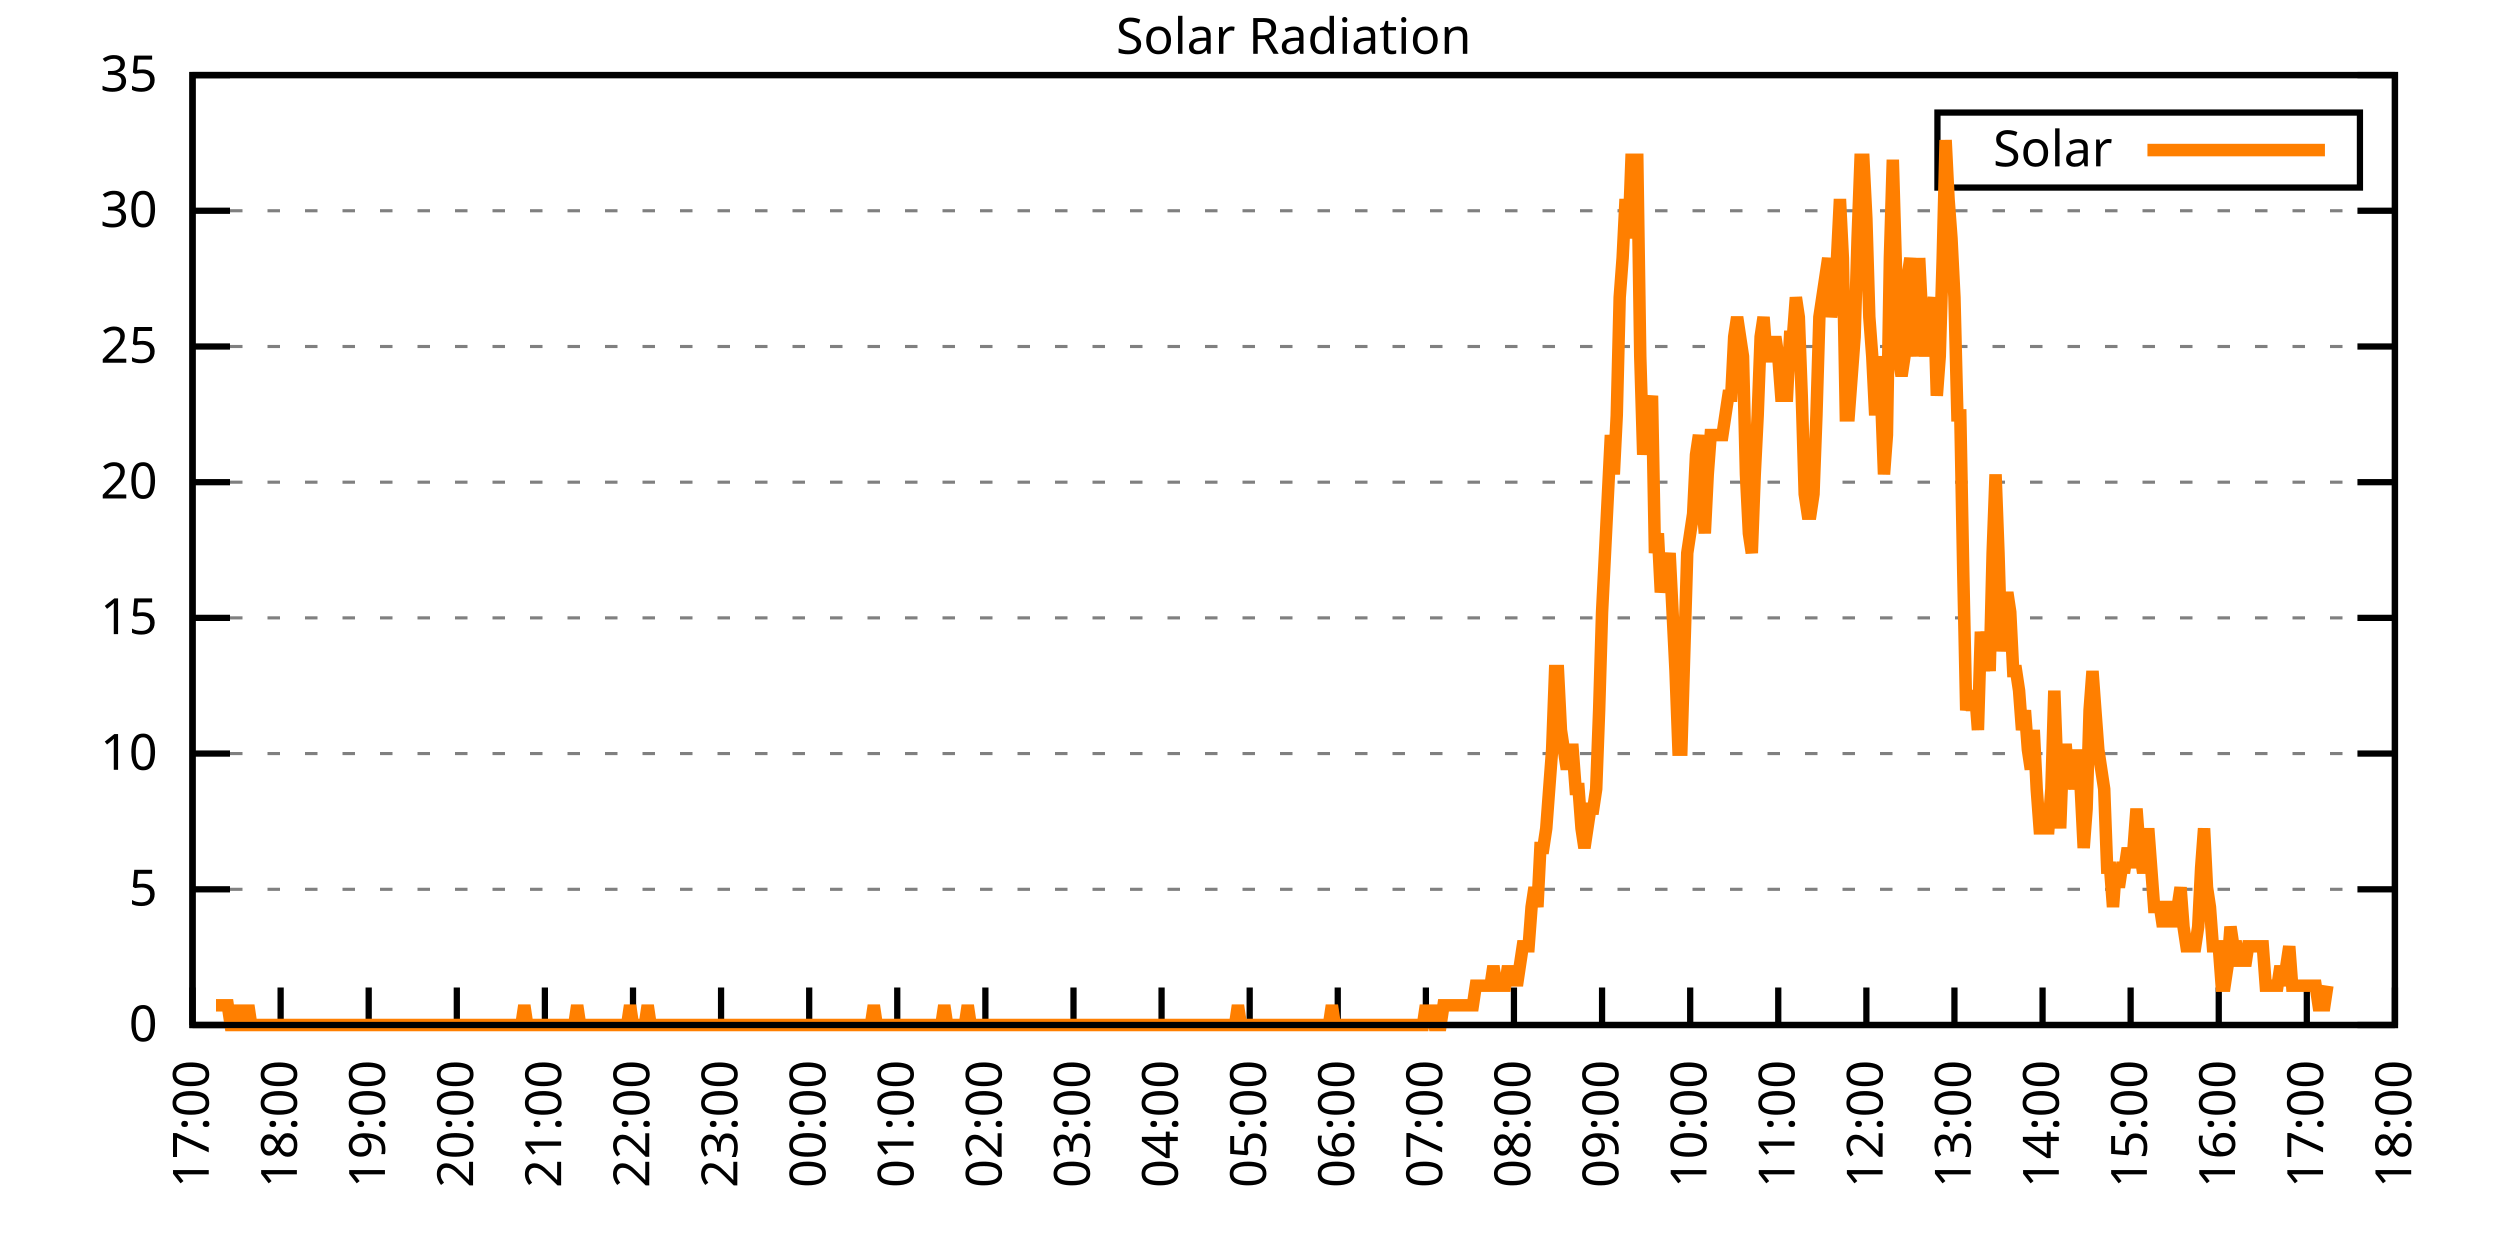
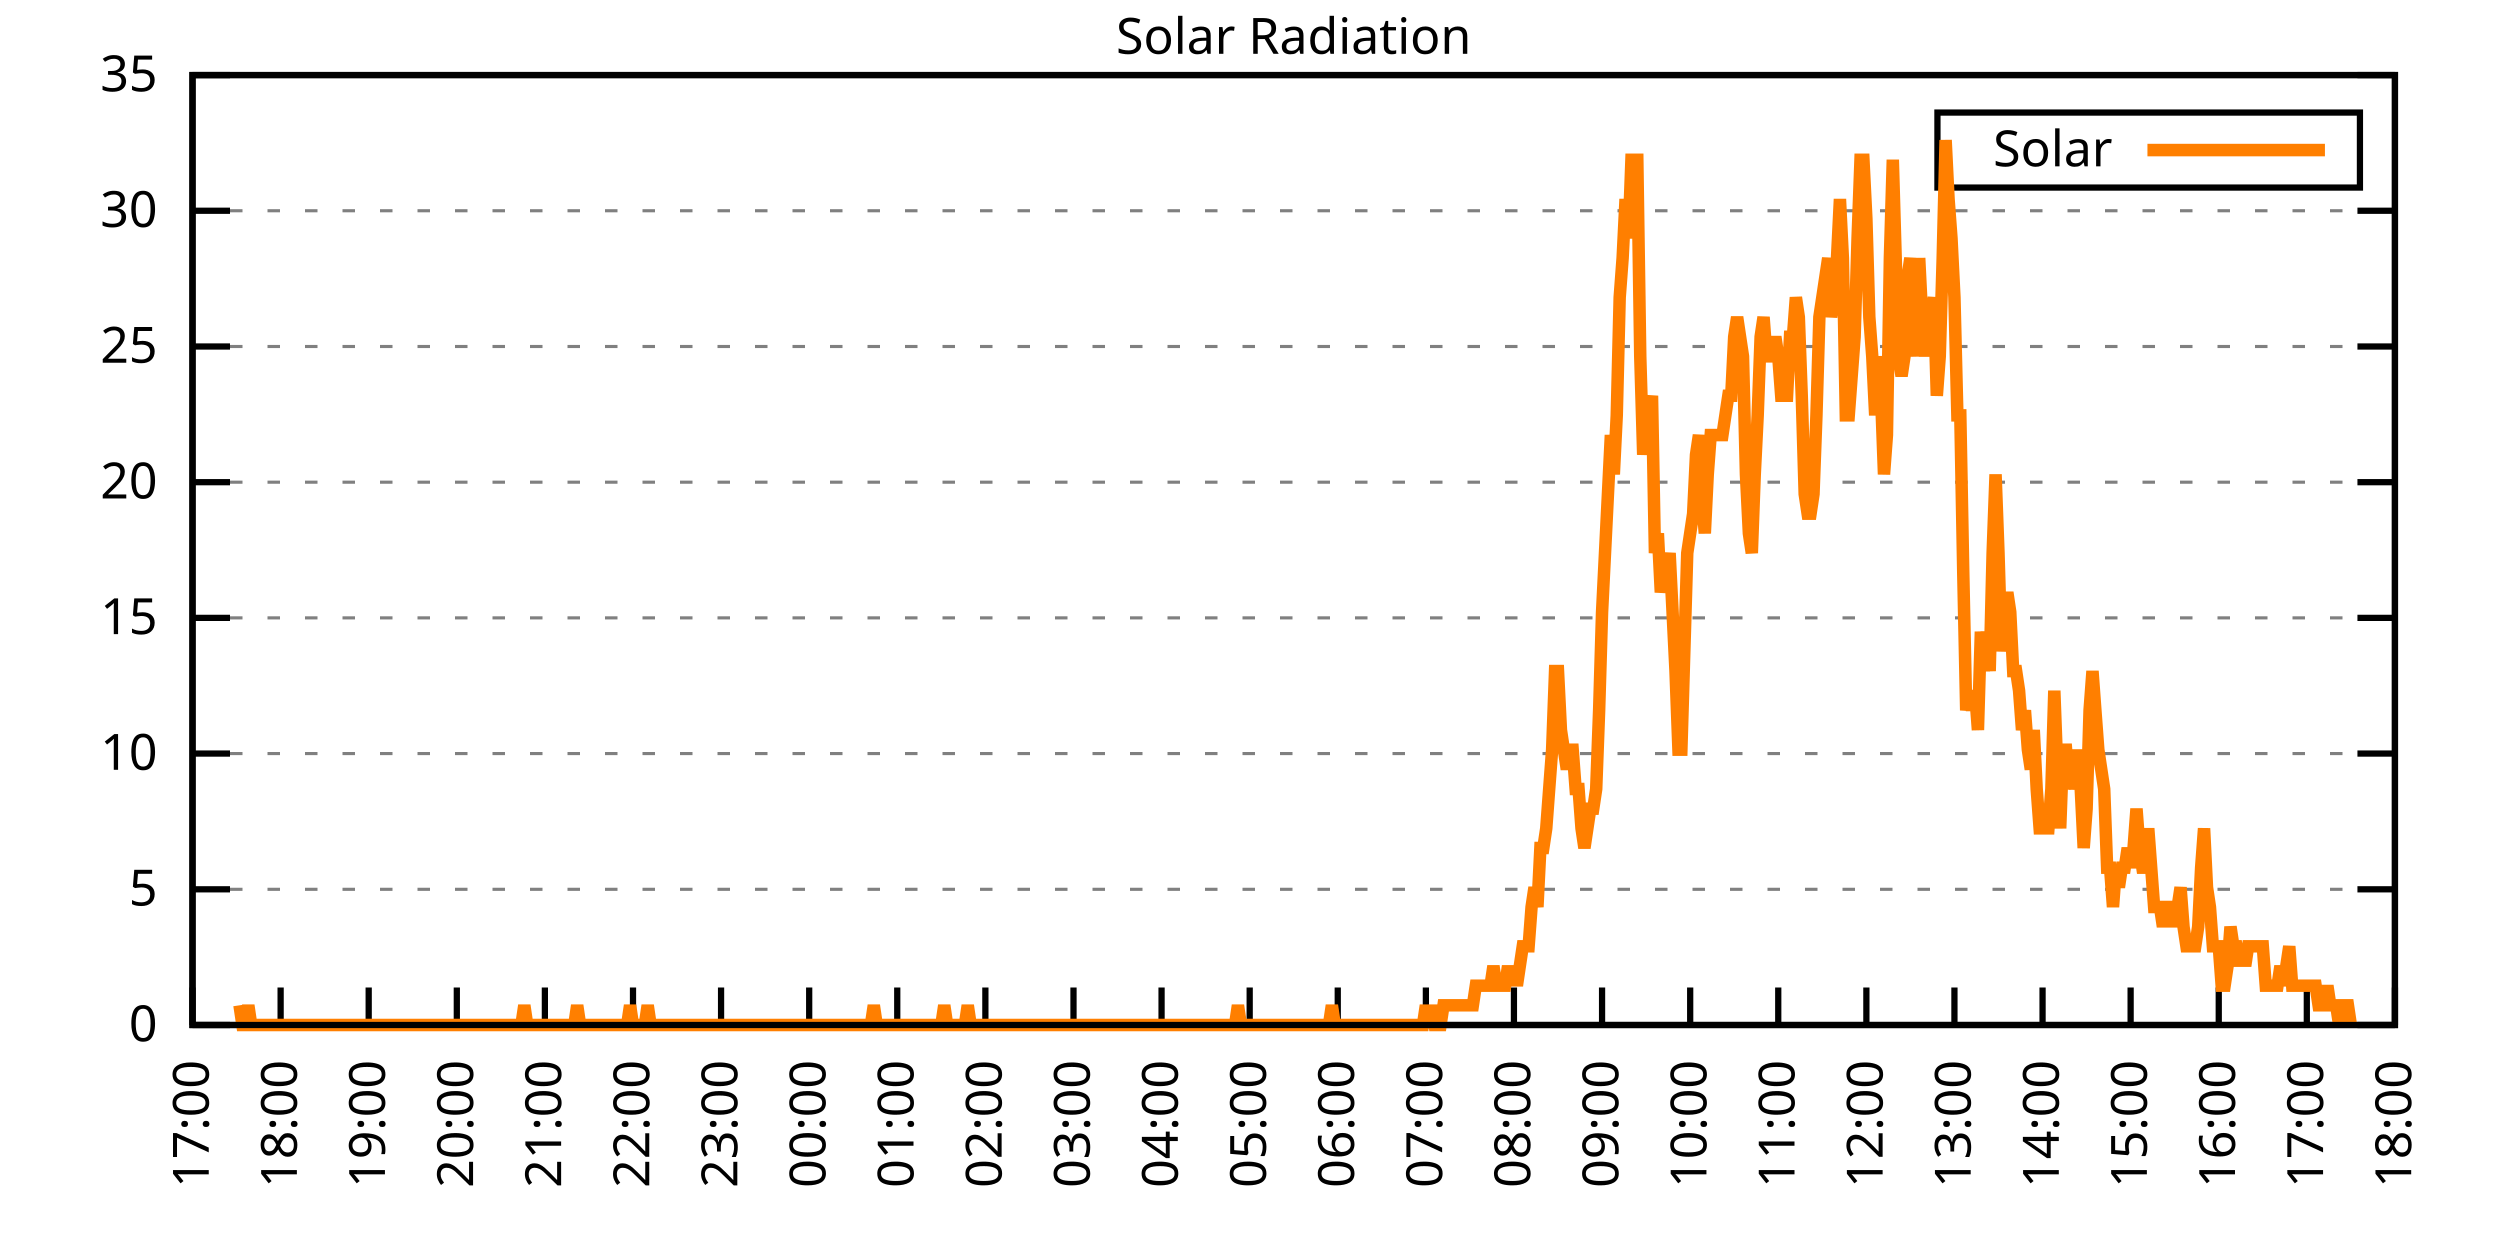
<svg xmlns="http://www.w3.org/2000/svg" xmlns:xlink="http://www.w3.org/1999/xlink" width="400" height="200" viewBox="0 0 400 200">
  <g id="gnuplot_canvas">
    <rect x="0" y="0" width="400" height="200" fill="none" />
    <defs>
      <circle id="gpDot" r="0.5" stroke-width="0.5" stroke="currentColor" />
      <path id="gpPt0" stroke-width="0.333" stroke="currentColor" d="M-1,0 h2 M0,-1 v2" />
      <path id="gpPt1" stroke-width="0.333" stroke="currentColor" d="M-1,-1 L1,1 M1,-1 L-1,1" />
      <path id="gpPt2" stroke-width="0.333" stroke="currentColor" d="M-1,0 L1,0 M0,-1 L0,1 M-1,-1 L1,1 M-1,1 L1,-1" />
      <rect id="gpPt3" stroke-width="0.333" stroke="currentColor" x="-1" y="-1" width="2" height="2" />
      <rect id="gpPt4" stroke-width="0.333" stroke="currentColor" fill="currentColor" x="-1" y="-1" width="2" height="2" />
      <circle id="gpPt5" stroke-width="0.333" stroke="currentColor" cx="0" cy="0" r="1" />
      <use xlink:href="#gpPt5" id="gpPt6" fill="currentColor" stroke="none" />
      <path id="gpPt7" stroke-width="0.333" stroke="currentColor" d="M0,-1.33 L-1.33,0.67 L1.33,0.67 z" />
      <use xlink:href="#gpPt7" id="gpPt8" fill="currentColor" stroke="none" />
      <use xlink:href="#gpPt7" id="gpPt9" stroke="currentColor" transform="rotate(180)" />
      <use xlink:href="#gpPt9" id="gpPt10" fill="currentColor" stroke="none" />
      <use xlink:href="#gpPt3" id="gpPt11" stroke="currentColor" transform="rotate(45)" />
      <use xlink:href="#gpPt11" id="gpPt12" fill="currentColor" stroke="none" />
      <path id="gpPt13" stroke-width="0.333" stroke="currentColor" d="M0,1.330 L1.265,0.411 L0.782,-1.067 L-0.782,-1.076 L-1.265,0.411 z" />
      <use xlink:href="#gpPt13" id="gpPt14" fill="currentColor" stroke="none" />
      <filter id="textbox" filterUnits="objectBoundingBox" x="0" y="0" height="1" width="1">
        <feFlood flood-color="white" flood-opacity="1" result="bgnd" />
        <feComposite in="SourceGraphic" in2="bgnd" operator="atop" />
      </filter>
      <filter id="greybox" filterUnits="objectBoundingBox" x="0" y="0" height="1" width="1">
        <feFlood flood-color="lightgrey" flood-opacity="1" result="grey" />
        <feComposite in="SourceGraphic" in2="grey" operator="atop" />
      </filter>
    </defs>
    <g fill="none" color="white" stroke="currentColor" stroke-width="1.00" stroke-linecap="butt" stroke-linejoin="miter">
</g>
    <g fill="none" color="black" stroke="currentColor" stroke-width="1.00" stroke-linecap="butt" stroke-linejoin="miter">
      <g stroke="none" shape-rendering="crispEdges">
        <polygon fill="rgb(255, 255, 255)" points="30.80,164.00 383.18,164.00 383.18,12.02 30.80,12.02 " />
      </g>
    </g>
    <g fill="none" color="black" stroke="currentColor" stroke-width="1.00" stroke-linecap="butt" stroke-linejoin="miter">
</g>
    <g fill="none" color="black" stroke="black" stroke-width="0.50" stroke-linecap="butt" stroke-linejoin="miter">
</g>
    <g fill="none" color="gray" stroke="currentColor" stroke-width="0.50" stroke-linecap="butt" stroke-linejoin="miter">
      <path stroke="gray" stroke-dasharray="2,4" class="gridline" d="M30.80,164.00 L383.19,164.00  " />
    </g>
    <g fill="none" color="gray" stroke="gray" stroke-width="1.00" stroke-linecap="butt" stroke-linejoin="miter">
</g>
    <g fill="none" color="black" stroke="currentColor" stroke-width="1.00" stroke-linecap="butt" stroke-linejoin="miter">
      <path stroke="black" d="M30.80,164.00 L36.80,164.00 M383.19,164.00 L377.19,164.00  " />
      <g transform="translate(25.20,166.60)" stroke="none" fill="black" font-family="Sans" font-size="8.00" text-anchor="end">
        <text>
          <tspan font-family="Sans"> 0</tspan>
        </text>
      </g>
    </g>
    <g fill="none" color="black" stroke="currentColor" stroke-width="1.00" stroke-linecap="butt" stroke-linejoin="miter">
</g>
    <g fill="none" color="black" stroke="black" stroke-width="0.50" stroke-linecap="butt" stroke-linejoin="miter">
</g>
    <g fill="none" color="gray" stroke="currentColor" stroke-width="0.50" stroke-linecap="butt" stroke-linejoin="miter">
      <path stroke="gray" stroke-dasharray="2,4" class="gridline" d="M30.80,142.29 L383.19,142.29  " />
    </g>
    <g fill="none" color="gray" stroke="gray" stroke-width="1.00" stroke-linecap="butt" stroke-linejoin="miter">
</g>
    <g fill="none" color="black" stroke="currentColor" stroke-width="1.00" stroke-linecap="butt" stroke-linejoin="miter">
      <path stroke="black" d="M30.80,142.29 L36.80,142.29 M383.19,142.29 L377.19,142.29  " />
      <g transform="translate(25.20,144.89)" stroke="none" fill="black" font-family="Sans" font-size="8.00" text-anchor="end">
        <text>
          <tspan font-family="Sans"> 5</tspan>
        </text>
      </g>
    </g>
    <g fill="none" color="black" stroke="currentColor" stroke-width="1.00" stroke-linecap="butt" stroke-linejoin="miter">
</g>
    <g fill="none" color="black" stroke="black" stroke-width="0.50" stroke-linecap="butt" stroke-linejoin="miter">
</g>
    <g fill="none" color="gray" stroke="currentColor" stroke-width="0.50" stroke-linecap="butt" stroke-linejoin="miter">
      <path stroke="gray" stroke-dasharray="2,4" class="gridline" d="M30.80,120.57 L383.19,120.57  " />
    </g>
    <g fill="none" color="gray" stroke="gray" stroke-width="1.00" stroke-linecap="butt" stroke-linejoin="miter">
</g>
    <g fill="none" color="black" stroke="currentColor" stroke-width="1.00" stroke-linecap="butt" stroke-linejoin="miter">
      <path stroke="black" d="M30.80,120.57 L36.80,120.57 M383.19,120.57 L377.19,120.57  " />
      <g transform="translate(25.20,123.17)" stroke="none" fill="black" font-family="Sans" font-size="8.00" text-anchor="end">
        <text>
          <tspan font-family="Sans"> 10</tspan>
        </text>
      </g>
    </g>
    <g fill="none" color="black" stroke="currentColor" stroke-width="1.00" stroke-linecap="butt" stroke-linejoin="miter">
</g>
    <g fill="none" color="black" stroke="black" stroke-width="0.50" stroke-linecap="butt" stroke-linejoin="miter">
</g>
    <g fill="none" color="gray" stroke="currentColor" stroke-width="0.50" stroke-linecap="butt" stroke-linejoin="miter">
      <path stroke="gray" stroke-dasharray="2,4" class="gridline" d="M30.80,98.86 L383.19,98.86  " />
    </g>
    <g fill="none" color="gray" stroke="gray" stroke-width="1.00" stroke-linecap="butt" stroke-linejoin="miter">
</g>
    <g fill="none" color="black" stroke="currentColor" stroke-width="1.00" stroke-linecap="butt" stroke-linejoin="miter">
      <path stroke="black" d="M30.80,98.86 L36.80,98.86 M383.19,98.86 L377.19,98.86  " />
      <g transform="translate(25.20,101.46)" stroke="none" fill="black" font-family="Sans" font-size="8.00" text-anchor="end">
        <text>
          <tspan font-family="Sans"> 15</tspan>
        </text>
      </g>
    </g>
    <g fill="none" color="black" stroke="currentColor" stroke-width="1.00" stroke-linecap="butt" stroke-linejoin="miter">
</g>
    <g fill="none" color="black" stroke="black" stroke-width="0.50" stroke-linecap="butt" stroke-linejoin="miter">
</g>
    <g fill="none" color="gray" stroke="currentColor" stroke-width="0.50" stroke-linecap="butt" stroke-linejoin="miter">
      <path stroke="gray" stroke-dasharray="2,4" class="gridline" d="M30.80,77.15 L383.19,77.15  " />
    </g>
    <g fill="none" color="gray" stroke="gray" stroke-width="1.00" stroke-linecap="butt" stroke-linejoin="miter">
</g>
    <g fill="none" color="black" stroke="currentColor" stroke-width="1.00" stroke-linecap="butt" stroke-linejoin="miter">
      <path stroke="black" d="M30.80,77.15 L36.80,77.15 M383.19,77.15 L377.19,77.15  " />
      <g transform="translate(25.20,79.75)" stroke="none" fill="black" font-family="Sans" font-size="8.00" text-anchor="end">
        <text>
          <tspan font-family="Sans"> 20</tspan>
        </text>
      </g>
    </g>
    <g fill="none" color="black" stroke="currentColor" stroke-width="1.00" stroke-linecap="butt" stroke-linejoin="miter">
</g>
    <g fill="none" color="black" stroke="black" stroke-width="0.50" stroke-linecap="butt" stroke-linejoin="miter">
</g>
    <g fill="none" color="gray" stroke="currentColor" stroke-width="0.50" stroke-linecap="butt" stroke-linejoin="miter">
      <path stroke="gray" stroke-dasharray="2,4" class="gridline" d="M30.80,55.44 L383.19,55.44  " />
    </g>
    <g fill="none" color="gray" stroke="gray" stroke-width="1.00" stroke-linecap="butt" stroke-linejoin="miter">
</g>
    <g fill="none" color="black" stroke="currentColor" stroke-width="1.00" stroke-linecap="butt" stroke-linejoin="miter">
      <path stroke="black" d="M30.80,55.44 L36.80,55.44 M383.19,55.44 L377.19,55.44  " />
      <g transform="translate(25.20,58.04)" stroke="none" fill="black" font-family="Sans" font-size="8.00" text-anchor="end">
        <text>
          <tspan font-family="Sans"> 25</tspan>
        </text>
      </g>
    </g>
    <g fill="none" color="black" stroke="currentColor" stroke-width="1.00" stroke-linecap="butt" stroke-linejoin="miter">
</g>
    <g fill="none" color="black" stroke="black" stroke-width="0.50" stroke-linecap="butt" stroke-linejoin="miter">
</g>
    <g fill="none" color="gray" stroke="currentColor" stroke-width="0.50" stroke-linecap="butt" stroke-linejoin="miter">
      <path stroke="gray" stroke-dasharray="2,4" class="gridline" d="M30.80,33.72 L383.19,33.72  " />
    </g>
    <g fill="none" color="gray" stroke="gray" stroke-width="1.00" stroke-linecap="butt" stroke-linejoin="miter">
</g>
    <g fill="none" color="black" stroke="currentColor" stroke-width="1.00" stroke-linecap="butt" stroke-linejoin="miter">
      <path stroke="black" d="M30.80,33.72 L36.80,33.72 M383.19,33.72 L377.19,33.72  " />
      <g transform="translate(25.20,36.32)" stroke="none" fill="black" font-family="Sans" font-size="8.00" text-anchor="end">
        <text>
          <tspan font-family="Sans"> 30</tspan>
        </text>
      </g>
    </g>
    <g fill="none" color="black" stroke="currentColor" stroke-width="1.00" stroke-linecap="butt" stroke-linejoin="miter">
</g>
    <g fill="none" color="black" stroke="black" stroke-width="0.50" stroke-linecap="butt" stroke-linejoin="miter">
</g>
    <g fill="none" color="gray" stroke="currentColor" stroke-width="0.50" stroke-linecap="butt" stroke-linejoin="miter">
      <path stroke="gray" stroke-dasharray="2,4" class="gridline" d="M30.80,12.01 L383.19,12.01  " />
    </g>
    <g fill="none" color="gray" stroke="gray" stroke-width="1.00" stroke-linecap="butt" stroke-linejoin="miter">
</g>
    <g fill="none" color="black" stroke="currentColor" stroke-width="1.00" stroke-linecap="butt" stroke-linejoin="miter">
      <path stroke="black" d="M30.80,12.01 L36.80,12.01 M383.19,12.01 L377.19,12.01  " />
      <g transform="translate(25.20,14.61)" stroke="none" fill="black" font-family="Sans" font-size="8.00" text-anchor="end">
        <text>
          <tspan font-family="Sans"> 35</tspan>
        </text>
      </g>
    </g>
    <g fill="none" color="black" stroke="currentColor" stroke-width="1.00" stroke-linecap="butt" stroke-linejoin="miter">
      <path stroke="black" d="M30.80,164.00 L30.80,158.00  " />
      <g transform="translate(33.40,169.60) rotate(270.00)" stroke="none" fill="black" font-family="Sans" font-size="8.00" text-anchor="end">
        <text>
          <tspan font-family="Sans">17:00</tspan>
        </text>
      </g>
    </g>
    <g fill="none" color="black" stroke="currentColor" stroke-width="1.00" stroke-linecap="butt" stroke-linejoin="miter">
      <path stroke="black" d="M44.90,164.00 L44.90,158.00  " />
      <g transform="translate(47.50,169.60) rotate(270.00)" stroke="none" fill="black" font-family="Sans" font-size="8.00" text-anchor="end">
        <text>
          <tspan font-family="Sans">18:00</tspan>
        </text>
      </g>
    </g>
    <g fill="none" color="black" stroke="currentColor" stroke-width="1.00" stroke-linecap="butt" stroke-linejoin="miter">
      <path stroke="black" d="M58.99,164.00 L58.99,158.00  " />
      <g transform="translate(61.59,169.60) rotate(270.00)" stroke="none" fill="black" font-family="Sans" font-size="8.00" text-anchor="end">
        <text>
          <tspan font-family="Sans">19:00</tspan>
        </text>
      </g>
    </g>
    <g fill="none" color="black" stroke="currentColor" stroke-width="1.00" stroke-linecap="butt" stroke-linejoin="miter">
      <path stroke="black" d="M73.09,164.00 L73.09,158.00  " />
      <g transform="translate(75.69,169.60) rotate(270.00)" stroke="none" fill="black" font-family="Sans" font-size="8.00" text-anchor="end">
        <text>
          <tspan font-family="Sans">20:00</tspan>
        </text>
      </g>
    </g>
    <g fill="none" color="black" stroke="currentColor" stroke-width="1.00" stroke-linecap="butt" stroke-linejoin="miter">
      <path stroke="black" d="M87.18,164.00 L87.18,158.00  " />
      <g transform="translate(89.78,169.60) rotate(270.00)" stroke="none" fill="black" font-family="Sans" font-size="8.00" text-anchor="end">
        <text>
          <tspan font-family="Sans">21:00</tspan>
        </text>
      </g>
    </g>
    <g fill="none" color="black" stroke="currentColor" stroke-width="1.00" stroke-linecap="butt" stroke-linejoin="miter">
      <path stroke="black" d="M101.28,164.00 L101.28,158.00  " />
      <g transform="translate(103.88,169.60) rotate(270.00)" stroke="none" fill="black" font-family="Sans" font-size="8.00" text-anchor="end">
        <text>
          <tspan font-family="Sans">22:00</tspan>
        </text>
      </g>
    </g>
    <g fill="none" color="black" stroke="currentColor" stroke-width="1.00" stroke-linecap="butt" stroke-linejoin="miter">
      <path stroke="black" d="M115.37,164.00 L115.37,158.00  " />
      <g transform="translate(117.97,169.60) rotate(270.00)" stroke="none" fill="black" font-family="Sans" font-size="8.00" text-anchor="end">
        <text>
          <tspan font-family="Sans">23:00</tspan>
        </text>
      </g>
    </g>
    <g fill="none" color="black" stroke="currentColor" stroke-width="1.00" stroke-linecap="butt" stroke-linejoin="miter">
      <path stroke="black" d="M129.47,164.00 L129.47,158.00  " />
      <g transform="translate(132.07,169.60) rotate(270.00)" stroke="none" fill="black" font-family="Sans" font-size="8.00" text-anchor="end">
        <text>
          <tspan font-family="Sans">00:00</tspan>
        </text>
      </g>
    </g>
    <g fill="none" color="black" stroke="currentColor" stroke-width="1.00" stroke-linecap="butt" stroke-linejoin="miter">
      <path stroke="black" d="M143.56,164.00 L143.56,158.00  " />
      <g transform="translate(146.16,169.60) rotate(270.00)" stroke="none" fill="black" font-family="Sans" font-size="8.00" text-anchor="end">
        <text>
          <tspan font-family="Sans">01:00</tspan>
        </text>
      </g>
    </g>
    <g fill="none" color="black" stroke="currentColor" stroke-width="1.00" stroke-linecap="butt" stroke-linejoin="miter">
      <path stroke="black" d="M157.66,164.00 L157.66,158.00  " />
      <g transform="translate(160.26,169.60) rotate(270.00)" stroke="none" fill="black" font-family="Sans" font-size="8.00" text-anchor="end">
        <text>
          <tspan font-family="Sans">02:00</tspan>
        </text>
      </g>
    </g>
    <g fill="none" color="black" stroke="currentColor" stroke-width="1.00" stroke-linecap="butt" stroke-linejoin="miter">
      <path stroke="black" d="M171.76,164.00 L171.76,158.00  " />
      <g transform="translate(174.36,169.60) rotate(270.00)" stroke="none" fill="black" font-family="Sans" font-size="8.00" text-anchor="end">
        <text>
          <tspan font-family="Sans">03:00</tspan>
        </text>
      </g>
    </g>
    <g fill="none" color="black" stroke="currentColor" stroke-width="1.00" stroke-linecap="butt" stroke-linejoin="miter">
      <path stroke="black" d="M185.85,164.00 L185.85,158.00  " />
      <g transform="translate(188.45,169.60) rotate(270.00)" stroke="none" fill="black" font-family="Sans" font-size="8.00" text-anchor="end">
        <text>
          <tspan font-family="Sans">04:00</tspan>
        </text>
      </g>
    </g>
    <g fill="none" color="black" stroke="currentColor" stroke-width="1.00" stroke-linecap="butt" stroke-linejoin="miter">
      <path stroke="black" d="M199.95,164.00 L199.95,158.00  " />
      <g transform="translate(202.55,169.60) rotate(270.00)" stroke="none" fill="black" font-family="Sans" font-size="8.00" text-anchor="end">
        <text>
          <tspan font-family="Sans">05:00</tspan>
        </text>
      </g>
    </g>
    <g fill="none" color="black" stroke="currentColor" stroke-width="1.00" stroke-linecap="butt" stroke-linejoin="miter">
      <path stroke="black" d="M214.04,164.00 L214.04,158.00  " />
      <g transform="translate(216.64,169.60) rotate(270.00)" stroke="none" fill="black" font-family="Sans" font-size="8.00" text-anchor="end">
        <text>
          <tspan font-family="Sans">06:00</tspan>
        </text>
      </g>
    </g>
    <g fill="none" color="black" stroke="currentColor" stroke-width="1.00" stroke-linecap="butt" stroke-linejoin="miter">
      <path stroke="black" d="M228.14,164.00 L228.14,158.00  " />
      <g transform="translate(230.74,169.60) rotate(270.00)" stroke="none" fill="black" font-family="Sans" font-size="8.00" text-anchor="end">
        <text>
          <tspan font-family="Sans">07:00</tspan>
        </text>
      </g>
    </g>
    <g fill="none" color="black" stroke="currentColor" stroke-width="1.00" stroke-linecap="butt" stroke-linejoin="miter">
      <path stroke="black" d="M242.23,164.00 L242.23,158.00  " />
      <g transform="translate(244.83,169.60) rotate(270.00)" stroke="none" fill="black" font-family="Sans" font-size="8.00" text-anchor="end">
        <text>
          <tspan font-family="Sans">08:00</tspan>
        </text>
      </g>
    </g>
    <g fill="none" color="black" stroke="currentColor" stroke-width="1.00" stroke-linecap="butt" stroke-linejoin="miter">
      <path stroke="black" d="M256.33,164.00 L256.33,158.00  " />
      <g transform="translate(258.93,169.60) rotate(270.00)" stroke="none" fill="black" font-family="Sans" font-size="8.00" text-anchor="end">
        <text>
          <tspan font-family="Sans">09:00</tspan>
        </text>
      </g>
    </g>
    <g fill="none" color="black" stroke="currentColor" stroke-width="1.00" stroke-linecap="butt" stroke-linejoin="miter">
      <path stroke="black" d="M270.43,164.00 L270.43,158.00  " />
      <g transform="translate(273.03,169.60) rotate(270.00)" stroke="none" fill="black" font-family="Sans" font-size="8.00" text-anchor="end">
        <text>
          <tspan font-family="Sans">10:00</tspan>
        </text>
      </g>
    </g>
    <g fill="none" color="black" stroke="currentColor" stroke-width="1.00" stroke-linecap="butt" stroke-linejoin="miter">
      <path stroke="black" d="M284.52,164.00 L284.52,158.00  " />
      <g transform="translate(287.12,169.60) rotate(270.00)" stroke="none" fill="black" font-family="Sans" font-size="8.00" text-anchor="end">
        <text>
          <tspan font-family="Sans">11:00</tspan>
        </text>
      </g>
    </g>
    <g fill="none" color="black" stroke="currentColor" stroke-width="1.00" stroke-linecap="butt" stroke-linejoin="miter">
      <path stroke="black" d="M298.62,164.00 L298.62,158.00  " />
      <g transform="translate(301.22,169.60) rotate(270.00)" stroke="none" fill="black" font-family="Sans" font-size="8.00" text-anchor="end">
        <text>
          <tspan font-family="Sans">12:00</tspan>
        </text>
      </g>
    </g>
    <g fill="none" color="black" stroke="currentColor" stroke-width="1.00" stroke-linecap="butt" stroke-linejoin="miter">
      <path stroke="black" d="M312.71,164.00 L312.71,158.00  " />
      <g transform="translate(315.31,169.60) rotate(270.00)" stroke="none" fill="black" font-family="Sans" font-size="8.00" text-anchor="end">
        <text>
          <tspan font-family="Sans">13:00</tspan>
        </text>
      </g>
    </g>
    <g fill="none" color="black" stroke="currentColor" stroke-width="1.00" stroke-linecap="butt" stroke-linejoin="miter">
      <path stroke="black" d="M326.81,164.00 L326.81,158.00  " />
      <g transform="translate(329.41,169.60) rotate(270.00)" stroke="none" fill="black" font-family="Sans" font-size="8.00" text-anchor="end">
        <text>
          <tspan font-family="Sans">14:00</tspan>
        </text>
      </g>
    </g>
    <g fill="none" color="black" stroke="currentColor" stroke-width="1.00" stroke-linecap="butt" stroke-linejoin="miter">
      <path stroke="black" d="M340.90,164.00 L340.90,158.00  " />
      <g transform="translate(343.50,169.60) rotate(270.00)" stroke="none" fill="black" font-family="Sans" font-size="8.00" text-anchor="end">
        <text>
          <tspan font-family="Sans">15:00</tspan>
        </text>
      </g>
    </g>
    <g fill="none" color="black" stroke="currentColor" stroke-width="1.00" stroke-linecap="butt" stroke-linejoin="miter">
      <path stroke="black" d="M355.00,164.00 L355.00,158.00  " />
      <g transform="translate(357.60,169.60) rotate(270.00)" stroke="none" fill="black" font-family="Sans" font-size="8.00" text-anchor="end">
        <text>
          <tspan font-family="Sans">16:00</tspan>
        </text>
      </g>
    </g>
    <g fill="none" color="black" stroke="currentColor" stroke-width="1.00" stroke-linecap="butt" stroke-linejoin="miter">
      <path stroke="black" d="M369.09,164.00 L369.09,158.00  " />
      <g transform="translate(371.69,169.60) rotate(270.00)" stroke="none" fill="black" font-family="Sans" font-size="8.00" text-anchor="end">
        <text>
          <tspan font-family="Sans">17:00</tspan>
        </text>
      </g>
    </g>
    <g fill="none" color="black" stroke="currentColor" stroke-width="1.00" stroke-linecap="butt" stroke-linejoin="miter">
      <path stroke="black" d="M383.19,164.00 L383.19,158.00  " />
      <g transform="translate(385.79,169.60) rotate(270.00)" stroke="none" fill="black" font-family="Sans" font-size="8.00" text-anchor="end">
        <text>
          <tspan font-family="Sans">18:00</tspan>
        </text>
      </g>
    </g>
    <g fill="none" color="black" stroke="currentColor" stroke-width="1.00" stroke-linecap="butt" stroke-linejoin="miter">
</g>
    <g fill="none" color="black" stroke="currentColor" stroke-width="1.00" stroke-linecap="butt" stroke-linejoin="miter">
      <path stroke="black" d="M30.80,12.01 L30.80,164.00 L383.19,164.00 L383.19,12.01 L30.80,12.01 Z  " />
    </g>
    <g fill="none" color="black" stroke="currentColor" stroke-width="1.00" stroke-linecap="butt" stroke-linejoin="miter">
</g>
    <g fill="none" color="black" stroke="currentColor" stroke-width="1.00" stroke-linecap="butt" stroke-linejoin="miter">
      <path stroke="black" d="M309.99,30.01 L309.99,18.01 L377.59,18.01 L377.59,30.01 L309.99,30.01 Z  " />
    </g>
    <g id="Solar_Radiation_plot_1">
      <g fill="none" color="white" stroke="black" stroke-width="2.00" stroke-linecap="butt" stroke-linejoin="miter">
</g>
      <g fill="none" color="black" stroke="currentColor" stroke-width="2.00" stroke-linecap="butt" stroke-linejoin="miter">
        <g transform="translate(337.99,26.61)" stroke="none" fill="black" font-family="Sans" font-size="8.00" text-anchor="end">
          <text>
            <tspan font-family="Sans">Solar</tspan>
          </text>
        </g>
      </g>
      <g fill="none" color="black" stroke="currentColor" stroke-width="2.00" stroke-linecap="butt" stroke-linejoin="miter">
-         <path stroke="rgb(255, 127,   0)" d="M343.59,24.01 L371.99,24.01 M34.56,160.85 L35.03,160.85 L35.50,160.85 L35.97,160.85 L36.44,160.85 L36.91,164.00   L37.38,164.00 L37.85,164.00 L38.32,160.85 L38.79,164.00 L39.26,164.00 L39.73,160.85 L40.20,164.00 L40.67,164.00   L41.14,164.00 L41.61,164.00 L42.08,164.00 L42.55,164.00 L43.02,164.00 L43.49,164.00 L43.96,164.00 L44.43,164.00   L44.90,164.00 L45.37,164.00 L45.84,164.00 L46.31,164.00 L46.78,164.00 L47.24,164.00 L47.71,164.00 L48.18,164.00   L48.65,164.00 L49.12,164.00 L49.59,164.00 L50.06,164.00 L50.53,164.00 L51.00,164.00 L51.47,164.00 L51.94,164.00   L52.41,164.00 L52.88,164.00 L53.35,164.00 L53.82,164.00 L54.29,164.00 L54.76,164.00 L55.23,164.00 L55.70,164.00   L56.17,164.00 L56.64,164.00 L57.11,164.00 L57.58,164.00 L58.05,164.00 L58.52,164.00 L58.99,164.00 L59.46,164.00   L59.93,164.00 L60.40,164.00 L60.87,164.00 L61.34,164.00 L61.81,164.00 L62.28,164.00 L62.75,164.00 L63.22,164.00   L63.69,164.00 L64.16,164.00 L64.63,164.00 L65.10,164.00 L65.57,164.00 L66.04,164.00 L66.51,164.00 L66.98,164.00   L67.45,164.00 L67.92,164.00 L68.39,164.00 L68.86,164.00 L69.33,164.00 L69.80,164.00 L70.27,164.00 L70.74,164.00   L71.21,164.00 L71.68,164.00 L72.15,164.00 L72.62,164.00 L73.09,164.00 L73.56,164.00 L74.03,164.00 L74.50,164.00   L74.97,164.00 L75.44,164.00 L75.91,164.00 L76.38,164.00 L76.85,164.00 L77.32,164.00 L77.79,164.00 L78.26,164.00   L78.73,164.00 L79.19,164.00 L79.66,164.00 L80.13,164.00 L80.60,164.00 L81.07,164.00 L81.54,164.00 L82.01,164.00   L82.48,164.00 L82.95,164.00 L83.42,164.00 L83.89,160.85 L84.36,164.00 L84.83,164.00 L85.30,164.00 L85.77,164.00   L86.24,164.00 L86.71,164.00 L87.18,164.00 L87.65,164.00 L88.12,164.00 L88.59,164.00 L89.06,164.00 L89.53,164.00   L90.00,164.00 L90.47,164.00 L90.94,164.00 L91.41,164.00 L91.88,164.00 L92.35,160.85 L92.82,164.00 L93.29,164.00   L93.76,164.00 L94.23,164.00 L94.70,164.00 L95.17,164.00 L95.64,164.00 L96.11,164.00 L96.58,164.00 L97.05,164.00   L97.52,164.00 L97.99,164.00 L98.46,164.00 L98.93,164.00 L99.40,164.00 L99.87,164.00 L100.34,164.00 L100.81,160.85   L101.28,164.00 L101.75,164.00 L102.22,164.00 L102.69,164.00 L103.16,164.00 L103.63,160.85 L104.10,164.00 L104.57,164.00   L105.04,164.00 L105.51,164.00 L105.98,164.00 L106.45,164.00 L106.92,164.00 L107.39,164.00 L107.86,164.00 L108.33,164.00   L108.80,164.00 L109.27,164.00 L109.74,164.00 L110.21,164.00 L110.68,164.00 L111.14,164.00 L111.61,164.00 L112.08,164.00   L112.55,164.00 L113.02,164.00 L113.49,164.00 L113.96,164.00 L114.43,164.00 L114.90,164.00 L115.37,164.00 L115.84,164.00   L116.31,164.00 L116.78,164.00 L117.25,164.00 L117.72,164.00 L118.19,164.00 L118.66,164.00 L119.13,164.00 L119.60,164.00   L120.07,164.00 L120.54,164.00 L121.01,164.00 L121.48,164.00 L121.95,164.00 L122.42,164.00 L122.89,164.00 L123.36,164.00   L123.83,164.00 L124.30,164.00 L124.77,164.00 L125.24,164.00 L125.71,164.00 L126.18,164.00 L126.65,164.00 L127.12,164.00   L127.59,164.00 L128.06,164.00 L128.53,164.00 L129.00,164.00 L129.47,164.00 L129.94,164.00 L130.41,164.00 L130.88,164.00   L131.35,164.00 L131.82,164.00 L132.29,164.00 L132.76,164.00 L133.23,164.00 L133.70,164.00 L134.17,164.00 L134.64,164.00   L135.11,164.00 L135.58,164.00 L136.05,164.00 L136.52,164.00 L136.99,164.00 L137.46,164.00 L137.93,164.00 L138.40,164.00   L138.87,164.00 L139.34,164.00 L139.81,160.85 L140.28,164.00 L140.75,164.00 L141.22,164.00 L141.69,164.00 L142.16,164.00   L142.63,164.00 L143.09,164.00 L143.56,164.00 L144.03,164.00 L144.50,164.00 L144.97,164.00 L145.44,164.00 L145.91,164.00   L146.38,164.00 L146.85,164.00 L147.32,164.00 L147.79,164.00 L148.26,164.00 L148.73,164.00 L149.20,164.00 L149.67,164.00   L150.14,164.00 L150.61,164.00 L151.08,160.85 L151.55,164.00 L152.02,164.00 L152.49,164.00 L152.96,164.00 L153.43,164.00   L153.90,164.00 L154.37,164.00 L154.84,160.85 L155.31,164.00 L155.78,164.00 L156.25,164.00 L156.72,164.00 L157.19,164.00   L157.66,164.00 L158.13,164.00 L158.60,164.00 L159.07,164.00 L159.54,164.00 L160.01,164.00 L160.48,164.00 L160.95,164.00   L161.42,164.00 L161.89,164.00 L162.36,164.00 L162.83,164.00 L163.30,164.00 L163.77,164.00 L164.24,164.00 L164.71,164.00   L165.18,164.00 L165.65,164.00 L166.12,164.00 L166.59,164.00 L167.06,164.00 L167.53,164.00 L168.00,164.00 L168.47,164.00   L168.94,164.00 L169.41,164.00 L169.88,164.00 L170.35,164.00 L170.82,164.00 L171.29,164.00 L171.76,164.00 L172.23,164.00   L172.70,164.00 L173.17,164.00 L173.64,164.00 L174.11,164.00 L174.58,164.00 L175.04,164.00 L175.51,164.00 L175.98,164.00   L176.45,164.00 L176.92,164.00 L177.39,164.00 L177.86,164.00 L178.33,164.00 L178.80,164.00 L179.27,164.00 L179.74,164.00   L180.21,164.00 L180.68,164.00 L181.15,164.00 L181.62,164.00 L182.09,164.00 L182.56,164.00 L183.03,164.00 L183.50,164.00   L183.97,164.00 L184.44,164.00 L184.91,164.00 L185.38,164.00 L185.85,164.00 L186.32,164.00 L186.79,164.00 L187.26,164.00   L187.73,164.00 L188.20,164.00 L188.67,164.00 L189.14,164.00 L189.61,164.00 L190.08,164.00 L190.55,164.00 L191.02,164.00   L191.49,164.00 L191.96,164.00 L192.43,164.00 L192.90,164.00 L193.37,164.00 L193.84,164.00 L194.31,164.00 L194.78,164.00   L195.25,164.00 L195.72,164.00 L196.19,164.00 L196.66,164.00 L197.13,164.00 L197.60,164.00 L198.07,160.85 L198.54,164.00   L199.01,164.00 L199.48,164.00 L199.95,164.00 L200.42,164.00 L200.89,164.00 L201.36,164.00 L201.83,164.00 L202.30,164.00   L202.77,164.00 L203.24,164.00 L203.71,164.00 L204.18,164.00 L204.65,164.00 L205.12,164.00 L205.59,164.00 L206.06,164.00   L206.53,164.00 L207.00,164.00 L207.46,164.00 L207.93,164.00 L208.40,164.00 L208.87,164.00 L209.34,164.00 L209.81,164.00   L210.28,164.00 L210.75,164.00 L211.22,164.00 L211.69,164.00 L212.16,164.00 L212.63,164.00 L213.10,160.85 L213.57,164.00   L214.04,164.00 L214.51,164.00 L214.98,164.00 L215.45,164.00 L215.92,164.00 L216.39,164.00 L216.86,164.00 L217.33,164.00   L217.80,164.00 L218.27,164.00 L218.74,164.00 L219.21,164.00 L219.68,164.00 L220.15,164.00 L220.62,164.00 L221.09,164.00   L221.56,164.00 L222.03,164.00 L222.50,164.00 L222.97,164.00 L223.44,164.00 L223.91,164.00 L224.38,164.00 L224.85,164.00   L225.32,164.00 L225.79,164.00 L226.26,164.00 L226.73,164.00 L227.20,164.00 L227.67,164.00 L228.14,160.85 L228.61,164.00   L229.08,160.85 L229.55,164.00 L230.02,164.00 L230.49,164.00 L230.96,160.85 L231.43,160.85 L231.90,160.85 L232.37,160.85   L232.84,160.85 L233.31,160.85 L233.78,160.85 L234.25,160.85 L234.72,160.85 L235.19,160.85 L235.66,160.85 L236.13,157.71   L236.60,157.71 L237.07,157.71 L237.54,157.71 L238.01,157.71 L238.48,157.71 L238.95,154.56 L239.41,157.71 L239.88,157.71   L240.35,157.71 L240.82,157.71 L241.29,154.56 L241.76,157.71 L242.23,154.56 L242.70,157.71 L243.17,154.56 L243.64,151.41   L244.11,151.41 L244.58,151.41 L245.05,145.12 L245.52,141.98 L245.99,145.12 L246.46,135.68 L246.93,135.68 L247.40,132.54   L247.87,126.24 L248.34,119.95 L248.81,107.37 L249.28,107.37 L249.75,116.80 L250.22,119.95 L250.69,123.10 L251.16,119.95   L251.63,119.95 L252.10,126.24 L252.57,126.24 L253.04,132.54 L253.51,135.68 L253.98,132.54 L254.45,129.39 L254.92,129.39   L255.39,126.24 L255.86,113.66 L256.33,97.93 L256.80,88.49 L257.27,79.05 L257.74,69.61 L258.21,75.90 L258.68,66.46   L259.15,47.58 L259.62,41.29 L260.09,31.85 L260.56,38.15 L261.03,25.56 L261.50,25.56 L261.97,25.56 L262.44,57.02   L262.91,72.76 L263.38,66.46 L263.85,66.46 L264.32,63.32 L264.79,88.49 L265.26,85.34 L265.73,94.78 L266.20,91.63   L266.67,91.63 L267.14,88.49 L267.61,97.93 L268.08,107.37 L268.55,119.95 L269.02,119.95 L269.49,104.22 L269.96,88.49   L270.43,85.34 L270.90,82.19 L271.36,72.76 L271.83,69.61 L272.30,79.05 L272.77,85.34 L273.24,75.90 L273.71,69.61   L274.18,69.61 L274.65,69.61 L275.12,69.61 L275.59,69.61 L276.06,66.46 L276.53,63.32 L277.00,63.32 L277.47,53.88   L277.94,50.73 L278.41,53.88 L278.88,57.02 L279.35,75.90 L279.82,85.34 L280.29,88.49 L280.76,75.90 L281.23,66.46   L281.70,53.88 L282.17,50.73 L282.64,57.02 L283.11,57.02 L283.58,57.02 L284.05,53.88 L284.52,57.02 L284.99,63.32   L285.46,63.32 L285.93,63.32 L286.40,53.88 L286.87,53.88 L287.34,47.58 L287.81,50.73 L288.28,63.32 L288.75,79.05   L289.22,82.19 L289.69,82.19 L290.16,79.05 L290.63,66.46 L291.10,50.73 L291.57,47.58 L292.04,44.44 L292.51,41.29   L292.98,50.73 L293.45,47.58 L293.92,41.29 L294.39,31.85 L294.86,41.29 L295.33,66.46 L295.80,66.46 L296.27,60.17   L296.74,53.88 L297.21,38.15 L297.68,25.56 L298.15,25.56 L298.62,35.00 L299.09,50.73 L299.56,57.02 L300.03,66.46   L300.50,57.02 L300.97,63.32 L301.44,75.90 L301.91,69.61 L302.38,41.29 L302.85,25.56 L303.31,41.29 L303.78,57.02   L304.25,60.17 L304.72,57.02 L305.19,44.44 L305.66,41.29 L306.13,50.73 L306.60,57.02 L307.07,41.29 L307.54,50.73   L308.01,57.02 L308.48,50.73 L308.95,50.73 L309.42,47.58 L309.89,63.32 L310.36,57.02 L310.83,41.29 L311.30,22.41   L311.77,31.85 L312.24,38.15 L312.71,47.58 L313.18,66.46 L313.65,66.46 L314.12,91.63 L314.59,113.66 L315.06,110.51   L315.53,113.66 L316.00,110.51 L316.47,116.80 L316.94,101.07 L317.41,107.37 L317.88,101.07 L318.35,107.37 L318.82,88.49   L319.29,75.90 L319.76,88.49 L320.23,104.22 L320.70,97.93 L321.17,94.78 L321.64,97.93 L322.11,107.37 L322.58,107.37   L323.05,110.51 L323.52,116.80 L323.99,113.66 L324.46,119.95 L324.93,123.10 L325.40,116.80 L325.87,126.24 L326.34,132.54   L326.81,132.54 L327.28,132.54 L327.75,132.54 L328.22,126.24 L328.69,110.51 L329.16,123.10 L329.63,132.54 L330.10,119.95   L330.57,119.95 L331.04,126.24 L331.51,123.10 L331.98,126.24 L332.45,119.95 L332.92,126.24 L333.39,135.68 L333.86,129.39   L334.33,113.66 L334.80,107.37 L335.26,113.66 L335.73,119.95 L336.20,123.10 L336.67,126.24 L337.14,138.83 L337.61,138.83   L338.08,145.12 L338.55,138.83 L339.02,141.98 L339.49,138.83 L339.96,138.83 L340.43,135.68 L340.90,138.83 L341.37,135.68   L341.84,129.39 L342.31,135.68 L342.78,138.83 L343.25,138.83 L343.72,132.54 L344.19,138.83 L344.66,145.12 L345.13,145.12   L345.60,145.12 L346.07,148.27 L346.54,145.12 L347.01,145.12 L347.48,145.12 L347.95,148.27 L348.42,145.12 L348.89,141.98   L349.36,148.27 L349.83,151.41 L350.30,151.41 L350.77,151.41 L351.24,151.41 L351.71,148.27 L352.18,138.83 L352.65,132.54   L353.12,141.98 L353.59,145.12 L354.06,151.41 L354.53,151.41 L355.00,151.41 L355.47,157.71 L355.94,157.71 L356.41,154.56   L356.88,148.27 L357.35,151.41 L357.82,151.41 L358.29,154.56 L358.76,151.41 L359.23,154.56 L359.70,151.41 L360.17,151.41   L360.64,151.41 L361.11,151.41 L361.58,151.41 L362.05,151.41 L362.52,157.71 L362.99,157.71 L363.46,157.71 L363.93,157.71   L364.40,157.71 L364.87,154.56 L365.34,157.71 L365.81,154.56 L366.28,151.41 L366.75,157.71 L367.21,157.71 L367.68,157.71   L368.15,157.71 L368.62,157.71 L369.09,157.71 L369.56,157.71 L370.03,157.71 L370.50,157.71 L370.97,160.85 L371.44,160.85   L371.91,160.85 L372.38,157.71  " />
+         <path stroke="rgb(255, 127,   0)" d="M343.59,24.01 L371.99,24.01 M38.32,160.85 L38.79,164.00 L39.26,164.00 L39.73,160.85 L40.20,164.00 L40.67,164.00   L41.14,164.00 L41.61,164.00 L42.08,164.00 L42.55,164.00 L43.02,164.00 L43.49,164.00 L43.96,164.00 L44.43,164.00   L44.90,164.00 L45.37,164.00 L45.84,164.00 L46.31,164.00 L46.78,164.00 L47.24,164.00 L47.71,164.00 L48.18,164.00   L48.65,164.00 L49.12,164.00 L49.59,164.00 L50.06,164.00 L50.53,164.00 L51.00,164.00 L51.47,164.00 L51.94,164.00   L52.41,164.00 L52.88,164.00 L53.35,164.00 L53.82,164.00 L54.29,164.00 L54.76,164.00 L55.23,164.00 L55.70,164.00   L56.17,164.00 L56.64,164.00 L57.11,164.00 L57.58,164.00 L58.05,164.00 L58.52,164.00 L58.99,164.00 L59.46,164.00   L59.93,164.00 L60.40,164.00 L60.87,164.00 L61.34,164.00 L61.81,164.00 L62.28,164.00 L62.75,164.00 L63.22,164.00   L63.69,164.00 L64.16,164.00 L64.63,164.00 L65.10,164.00 L65.57,164.00 L66.04,164.00 L66.51,164.00 L66.98,164.00   L67.45,164.00 L67.92,164.00 L68.39,164.00 L68.86,164.00 L69.33,164.00 L69.80,164.00 L70.27,164.00 L70.74,164.00   L71.21,164.00 L71.68,164.00 L72.15,164.00 L72.62,164.00 L73.09,164.00 L73.56,164.00 L74.03,164.00 L74.50,164.00   L74.97,164.00 L75.44,164.00 L75.91,164.00 L76.38,164.00 L76.85,164.00 L77.32,164.00 L77.79,164.00 L78.26,164.00   L78.73,164.00 L79.19,164.00 L79.66,164.00 L80.13,164.00 L80.60,164.00 L81.07,164.00 L81.54,164.00 L82.01,164.00   L82.48,164.00 L82.95,164.00 L83.42,164.00 L83.89,160.85 L84.36,164.00 L84.83,164.00 L85.30,164.00 L85.77,164.00   L86.24,164.00 L86.71,164.00 L87.18,164.00 L87.65,164.00 L88.12,164.00 L88.59,164.00 L89.06,164.00 L89.53,164.00   L90.00,164.00 L90.47,164.00 L90.94,164.00 L91.41,164.00 L91.88,164.00 L92.35,160.85 L92.82,164.00 L93.29,164.00   L93.76,164.00 L94.23,164.00 L94.70,164.00 L95.17,164.00 L95.64,164.00 L96.11,164.00 L96.58,164.00 L97.05,164.00   L97.52,164.00 L97.99,164.00 L98.46,164.00 L98.93,164.00 L99.40,164.00 L99.87,164.00 L100.34,164.00 L100.81,160.85   L101.28,164.00 L101.75,164.00 L102.22,164.00 L102.69,164.00 L103.16,164.00 L103.63,160.85 L104.10,164.00 L104.57,164.00   L105.04,164.00 L105.51,164.00 L105.98,164.00 L106.45,164.00 L106.92,164.00 L107.39,164.00 L107.86,164.00 L108.33,164.00   L108.80,164.00 L109.27,164.00 L109.74,164.00 L110.21,164.00 L110.68,164.00 L111.14,164.00 L111.61,164.00 L112.08,164.00   L112.55,164.00 L113.02,164.00 L113.49,164.00 L113.96,164.00 L114.43,164.00 L114.90,164.00 L115.37,164.00 L115.84,164.00   L116.31,164.00 L116.78,164.00 L117.25,164.00 L117.72,164.00 L118.19,164.00 L118.66,164.00 L119.13,164.00 L119.60,164.00   L120.07,164.00 L120.54,164.00 L121.01,164.00 L121.48,164.00 L121.95,164.00 L122.42,164.00 L122.89,164.00 L123.36,164.00   L123.83,164.00 L124.30,164.00 L124.77,164.00 L125.24,164.00 L125.71,164.00 L126.18,164.00 L126.65,164.00 L127.12,164.00   L127.59,164.00 L128.06,164.00 L128.53,164.00 L129.00,164.00 L129.47,164.00 L129.94,164.00 L130.41,164.00 L130.88,164.00   L131.35,164.00 L131.82,164.00 L132.29,164.00 L132.76,164.00 L133.23,164.00 L133.70,164.00 L134.17,164.00 L134.64,164.00   L135.11,164.00 L135.58,164.00 L136.05,164.00 L136.52,164.00 L136.99,164.00 L137.46,164.00 L137.93,164.00 L138.40,164.00   L138.87,164.00 L139.34,164.00 L139.81,160.85 L140.28,164.00 L140.75,164.00 L141.22,164.00 L141.69,164.00 L142.16,164.00   L142.63,164.00 L143.09,164.00 L143.56,164.00 L144.03,164.00 L144.50,164.00 L144.97,164.00 L145.44,164.00 L145.91,164.00   L146.38,164.00 L146.85,164.00 L147.32,164.00 L147.79,164.00 L148.26,164.00 L148.73,164.00 L149.20,164.00 L149.67,164.00   L150.14,164.00 L150.61,164.00 L151.08,160.85 L151.55,164.00 L152.02,164.00 L152.49,164.00 L152.96,164.00 L153.43,164.00   L153.90,164.00 L154.37,164.00 L154.84,160.85 L155.31,164.00 L155.78,164.00 L156.25,164.00 L156.72,164.00 L157.19,164.00   L157.66,164.00 L158.13,164.00 L158.60,164.00 L159.07,164.00 L159.54,164.00 L160.01,164.00 L160.48,164.00 L160.95,164.00   L161.42,164.00 L161.89,164.00 L162.36,164.00 L162.83,164.00 L163.30,164.00 L163.77,164.00 L164.24,164.00 L164.71,164.00   L165.18,164.00 L165.65,164.00 L166.12,164.00 L166.59,164.00 L167.06,164.00 L167.53,164.00 L168.00,164.00 L168.47,164.00   L168.94,164.00 L169.41,164.00 L169.88,164.00 L170.35,164.00 L170.82,164.00 L171.29,164.00 L171.76,164.00 L172.23,164.00   L172.70,164.00 L173.17,164.00 L173.64,164.00 L174.11,164.00 L174.58,164.00 L175.04,164.00 L175.51,164.00 L175.98,164.00   L176.45,164.00 L176.92,164.00 L177.39,164.00 L177.86,164.00 L178.33,164.00 L178.80,164.00 L179.27,164.00 L179.74,164.00   L180.21,164.00 L180.68,164.00 L181.15,164.00 L181.62,164.00 L182.09,164.00 L182.56,164.00 L183.03,164.00 L183.50,164.00   L183.97,164.00 L184.44,164.00 L184.91,164.00 L185.38,164.00 L185.85,164.00 L186.32,164.00 L186.79,164.00 L187.26,164.00   L187.73,164.00 L188.20,164.00 L188.67,164.00 L189.14,164.00 L189.61,164.00 L190.08,164.00 L190.55,164.00 L191.02,164.00   L191.49,164.00 L191.96,164.00 L192.43,164.00 L192.90,164.00 L193.37,164.00 L193.84,164.00 L194.31,164.00 L194.78,164.00   L195.25,164.00 L195.72,164.00 L196.19,164.00 L196.66,164.00 L197.13,164.00 L197.60,164.00 L198.07,160.85 L198.54,164.00   L199.01,164.00 L199.48,164.00 L199.95,164.00 L200.42,164.00 L200.89,164.00 L201.36,164.00 L201.83,164.00 L202.30,164.00   L202.77,164.00 L203.24,164.00 L203.71,164.00 L204.18,164.00 L204.65,164.00 L205.12,164.00 L205.59,164.00 L206.06,164.00   L206.53,164.00 L207.00,164.00 L207.46,164.00 L207.93,164.00 L208.40,164.00 L208.87,164.00 L209.34,164.00 L209.81,164.00   L210.28,164.00 L210.75,164.00 L211.22,164.00 L211.69,164.00 L212.16,164.00 L212.63,164.00 L213.10,160.85 L213.57,164.00   L214.04,164.00 L214.51,164.00 L214.98,164.00 L215.45,164.00 L215.92,164.00 L216.39,164.00 L216.86,164.00 L217.33,164.00   L217.80,164.00 L218.27,164.00 L218.74,164.00 L219.21,164.00 L219.68,164.00 L220.15,164.00 L220.62,164.00 L221.09,164.00   L221.56,164.00 L222.03,164.00 L222.50,164.00 L222.97,164.00 L223.44,164.00 L223.91,164.00 L224.38,164.00 L224.85,164.00   L225.32,164.00 L225.79,164.00 L226.26,164.00 L226.73,164.00 L227.20,164.00 L227.67,164.00 L228.14,160.85 L228.61,164.00   L229.08,160.85 L229.55,164.00 L230.02,164.00 L230.49,164.00 L230.96,160.85 L231.43,160.85 L231.90,160.85 L232.37,160.85   L232.84,160.85 L233.31,160.85 L233.78,160.85 L234.25,160.85 L234.72,160.85 L235.19,160.85 L235.66,160.85 L236.13,157.71   L236.60,157.71 L237.07,157.71 L237.54,157.71 L238.01,157.71 L238.48,157.71 L238.95,154.56 L239.41,157.71 L239.88,157.71   L240.35,157.71 L240.82,157.71 L241.29,154.56 L241.76,157.71 L242.23,154.56 L242.70,157.71 L243.17,154.56 L243.64,151.41   L244.11,151.41 L244.58,151.41 L245.05,145.12 L245.52,141.98 L245.99,145.12 L246.46,135.68 L246.93,135.68 L247.40,132.54   L247.87,126.24 L248.34,119.95 L248.81,107.37 L249.28,107.37 L249.75,116.80 L250.22,119.95 L250.69,123.10 L251.16,119.95   L251.63,119.95 L252.10,126.24 L252.57,126.24 L253.04,132.54 L253.51,135.68 L253.98,132.54 L254.45,129.39 L254.92,129.39   L255.39,126.24 L255.86,113.66 L256.33,97.93 L256.80,88.49 L257.27,79.05 L257.74,69.61 L258.21,75.90 L258.68,66.46   L259.15,47.58 L259.62,41.29 L260.09,31.85 L260.56,38.15 L261.03,25.56 L261.50,25.56 L261.97,25.56 L262.44,57.02   L262.91,72.76 L263.38,66.46 L263.85,66.46 L264.32,63.32 L264.79,88.49 L265.26,85.34 L265.73,94.78 L266.20,91.63   L266.67,91.63 L267.14,88.49 L267.61,97.93 L268.08,107.37 L268.55,119.95 L269.02,119.95 L269.49,104.22 L269.96,88.49   L270.43,85.34 L270.90,82.19 L271.36,72.76 L271.83,69.61 L272.30,79.05 L272.77,85.34 L273.24,75.90 L273.71,69.61   L274.18,69.61 L274.65,69.61 L275.12,69.61 L275.59,69.61 L276.06,66.46 L276.53,63.32 L277.00,63.32 L277.47,53.88   L277.94,50.73 L278.41,53.88 L278.88,57.02 L279.35,75.90 L279.82,85.34 L280.29,88.49 L280.76,75.90 L281.23,66.46   L281.70,53.88 L282.17,50.73 L282.64,57.02 L283.11,57.02 L283.58,57.02 L284.05,53.88 L284.52,57.02 L284.99,63.32   L285.46,63.32 L285.93,63.32 L286.40,53.88 L286.87,53.88 L287.34,47.58 L287.81,50.73 L288.28,63.32 L288.75,79.05   L289.22,82.19 L289.69,82.19 L290.16,79.05 L290.63,66.46 L291.10,50.73 L291.57,47.58 L292.04,44.44 L292.51,41.29   L292.98,50.73 L293.45,47.58 L293.92,41.29 L294.39,31.85 L294.86,41.29 L295.33,66.46 L295.80,66.46 L296.27,60.17   L296.74,53.88 L297.21,38.15 L297.68,25.56 L298.15,25.56 L298.62,35.00 L299.09,50.73 L299.56,57.02 L300.03,66.46   L300.50,57.02 L300.97,63.32 L301.44,75.90 L301.91,69.61 L302.38,41.29 L302.85,25.56 L303.31,41.29 L303.78,57.02   L304.25,60.17 L304.72,57.02 L305.19,44.44 L305.66,41.29 L306.13,50.73 L306.60,57.02 L307.07,41.29 L307.54,50.73   L308.01,57.02 L308.48,50.73 L308.95,50.73 L309.42,47.58 L309.89,63.32 L310.36,57.02 L310.83,41.29 L311.30,22.41   L311.77,31.85 L312.24,38.15 L312.71,47.58 L313.18,66.46 L313.65,66.46 L314.12,91.63 L314.59,113.66 L315.06,110.51   L315.53,113.66 L316.00,110.51 L316.47,116.80 L316.94,101.07 L317.41,107.37 L317.88,101.07 L318.35,107.37 L318.82,88.49   L319.29,75.90 L319.76,88.49 L320.23,104.22 L320.70,97.93 L321.17,94.78 L321.64,97.93 L322.11,107.37 L322.58,107.37   L323.05,110.51 L323.52,116.80 L323.99,113.66 L324.46,119.95 L324.93,123.10 L325.40,116.80 L325.87,126.24 L326.34,132.54   L326.81,132.54 L327.28,132.54 L327.75,132.54 L328.22,126.24 L328.69,110.51 L329.16,123.10 L329.63,132.54 L330.10,119.95   L330.57,119.95 L331.04,126.24 L331.51,123.10 L331.98,126.24 L332.45,119.95 L332.92,126.24 L333.39,135.68 L333.86,129.39   L334.33,113.66 L334.80,107.37 L335.26,113.66 L335.73,119.95 L336.20,123.10 L336.67,126.24 L337.14,138.83 L337.61,138.83   L338.08,145.12 L338.55,138.83 L339.02,141.98 L339.49,138.83 L339.96,138.83 L340.43,135.68 L340.90,138.83 L341.37,135.68   L341.84,129.39 L342.31,135.68 L342.78,138.83 L343.25,138.83 L343.72,132.54 L344.19,138.83 L344.66,145.12 L345.13,145.12   L345.60,145.12 L346.07,148.27 L346.54,145.12 L347.01,145.12 L347.48,145.12 L347.95,148.27 L348.42,145.12 L348.89,141.98   L349.36,148.27 L349.83,151.41 L350.30,151.41 L350.77,151.41 L351.24,151.41 L351.71,148.27 L352.18,138.83 L352.65,132.54   L353.12,141.98 L353.59,145.12 L354.06,151.41 L354.53,151.41 L355.00,151.41 L355.47,157.71 L355.94,157.71 L356.41,154.56   L356.88,148.27 L357.35,151.41 L357.82,151.41 L358.29,154.56 L358.76,151.41 L359.23,154.56 L359.70,151.41 L360.17,151.41   L360.64,151.41 L361.11,151.41 L361.58,151.41 L362.05,151.41 L362.52,157.71 L362.99,157.71 L363.46,157.71 L363.93,157.71   L364.40,157.71 L364.87,154.56 L365.34,157.71 L365.81,154.56 L366.28,151.41 L366.75,157.71 L367.21,157.71 L367.68,157.71   L368.15,157.71 L368.62,157.71 L369.09,157.71 L369.56,157.71 L370.03,157.71 L370.50,157.71 L370.97,160.85 L371.44,160.85   L371.91,160.85 L372.38,157.71 L372.85,160.85 L373.32,160.85 L373.79,160.85 L374.26,164.00 L374.73,160.85 L375.20,160.85   L375.67,160.85 L376.14,164.00  " />
      </g>
    </g>
    <g fill="none" color="black" stroke="currentColor" stroke-width="2.00" stroke-linecap="butt" stroke-linejoin="miter">
</g>
    <g fill="none" color="black" stroke="black" stroke-width="1.00" stroke-linecap="butt" stroke-linejoin="miter">
</g>
    <g fill="none" color="black" stroke="currentColor" stroke-width="1.00" stroke-linecap="butt" stroke-linejoin="miter">
      <path stroke="black" d="M30.80,12.01 L30.80,164.00 L383.19,164.00 L383.19,12.01 L30.80,12.01 Z  " />
      <g transform="translate(6.80,88.01) rotate(270.00)" stroke="none" fill="black" font-family="Sans" font-size="8.00" text-anchor="middle">
        <text />
      </g>
    </g>
    <g fill="none" color="black" stroke="currentColor" stroke-width="1.00" stroke-linecap="butt" stroke-linejoin="miter">
</g>
    <g fill="none" color="black" stroke="currentColor" stroke-width="1.00" stroke-linecap="butt" stroke-linejoin="miter">
      <g transform="translate(206.99,8.61)" stroke="none" fill="black" font-family="Sans" font-size="8.00" text-anchor="middle">
        <text>
          <tspan font-family="Sans">Solar Radiation</tspan>
        </text>
      </g>
    </g>
    <g fill="none" color="black" stroke="currentColor" stroke-width="1.00" stroke-linecap="butt" stroke-linejoin="miter">
</g>
  </g>
</svg>
